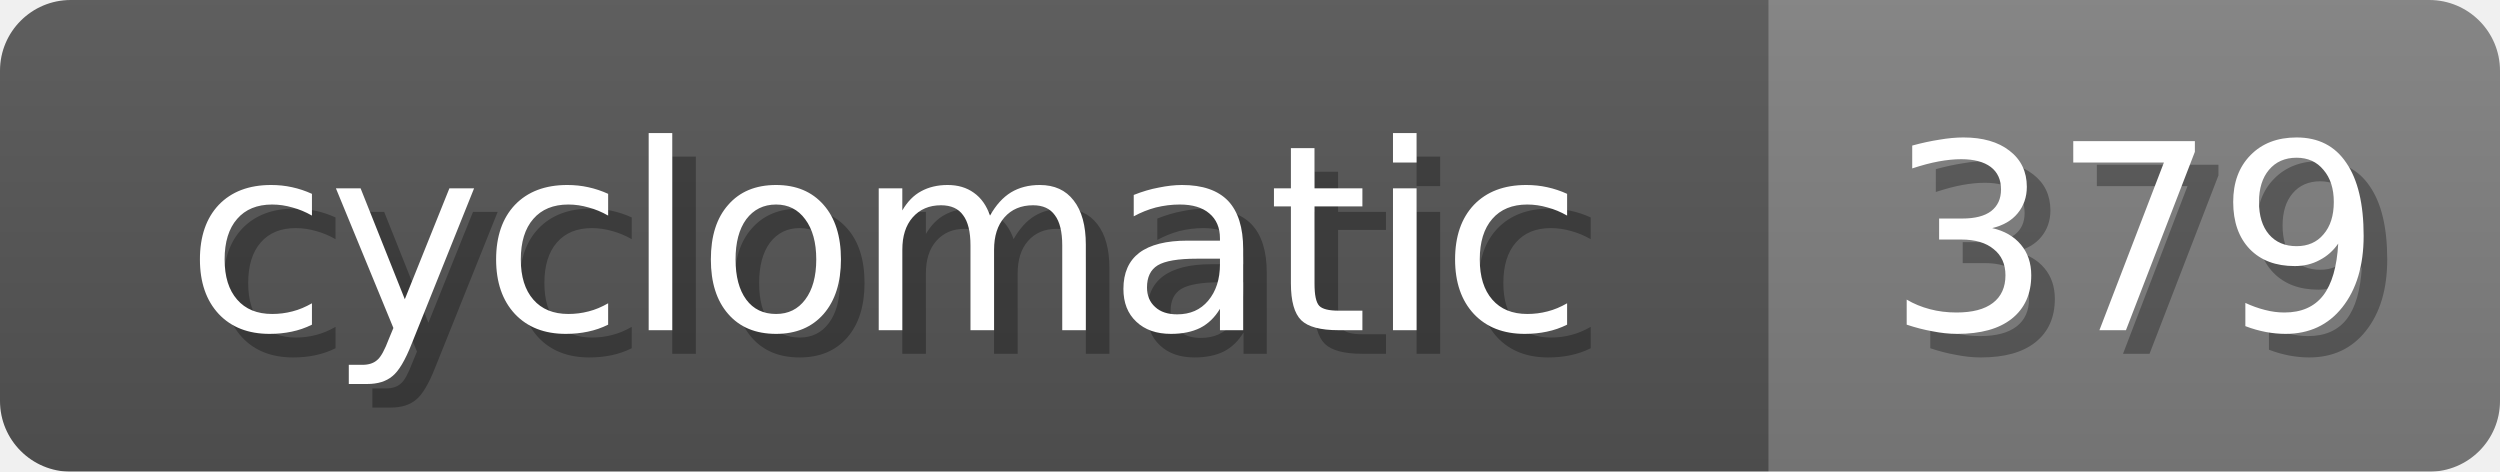
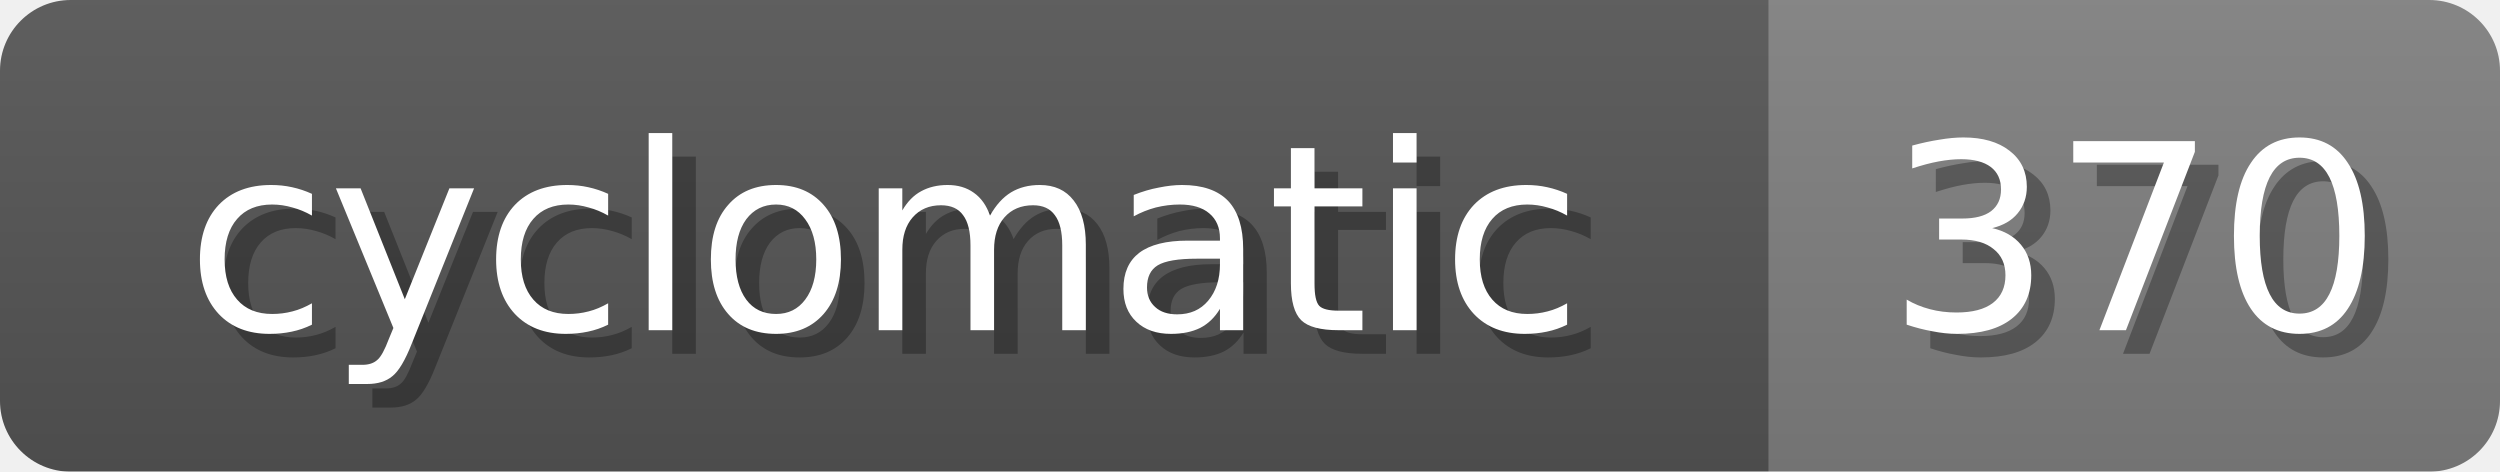
<svg xmlns="http://www.w3.org/2000/svg" width="106" height="20">
  <linearGradient id="b" x2="0" y2="100%">
    <stop offset="0" stop-color="#bbb" stop-opacity=".1" />
    <stop offset="1" stop-opacity=".1" />
  </linearGradient>
  <mask id="anybadge_19">
    <rect width="106" height="20" rx="3" fill="#fff" />
  </mask>
  <g mask="url(#anybadge_19)">
    <path fill="#555" d="M0 0h75v20H0z" />
    <path fill="#808080" d="M75 0h31v20H75z" />
    <path fill="url(#b)" d="M0 0h106v20H0z" />
  </g>
  <g fill="#fff" text-anchor="middle" font-family="DejaVu Sans,Verdana,Geneva,sans-serif" font-size="11">
    <text x="38.5" y="15" fill="#010101" fill-opacity=".3">cyclomatic</text>
    <text x="37.5" y="14">cyclomatic</text>
  </g>
  <g fill="#fff" text-anchor="middle" font-family="DejaVu Sans,Verdana,Geneva,sans-serif" font-size="11">
-     <text x="91.5" y="15" fill="#010101" fill-opacity=".3">379</text>
-     <text x="90.5" y="14">379</text>
+     <text x="91.5" y="15" fill="#010101" fill-opacity=".3">370</text>
+     <text x="90.5" y="14">370</text>
  </g>
</svg>
